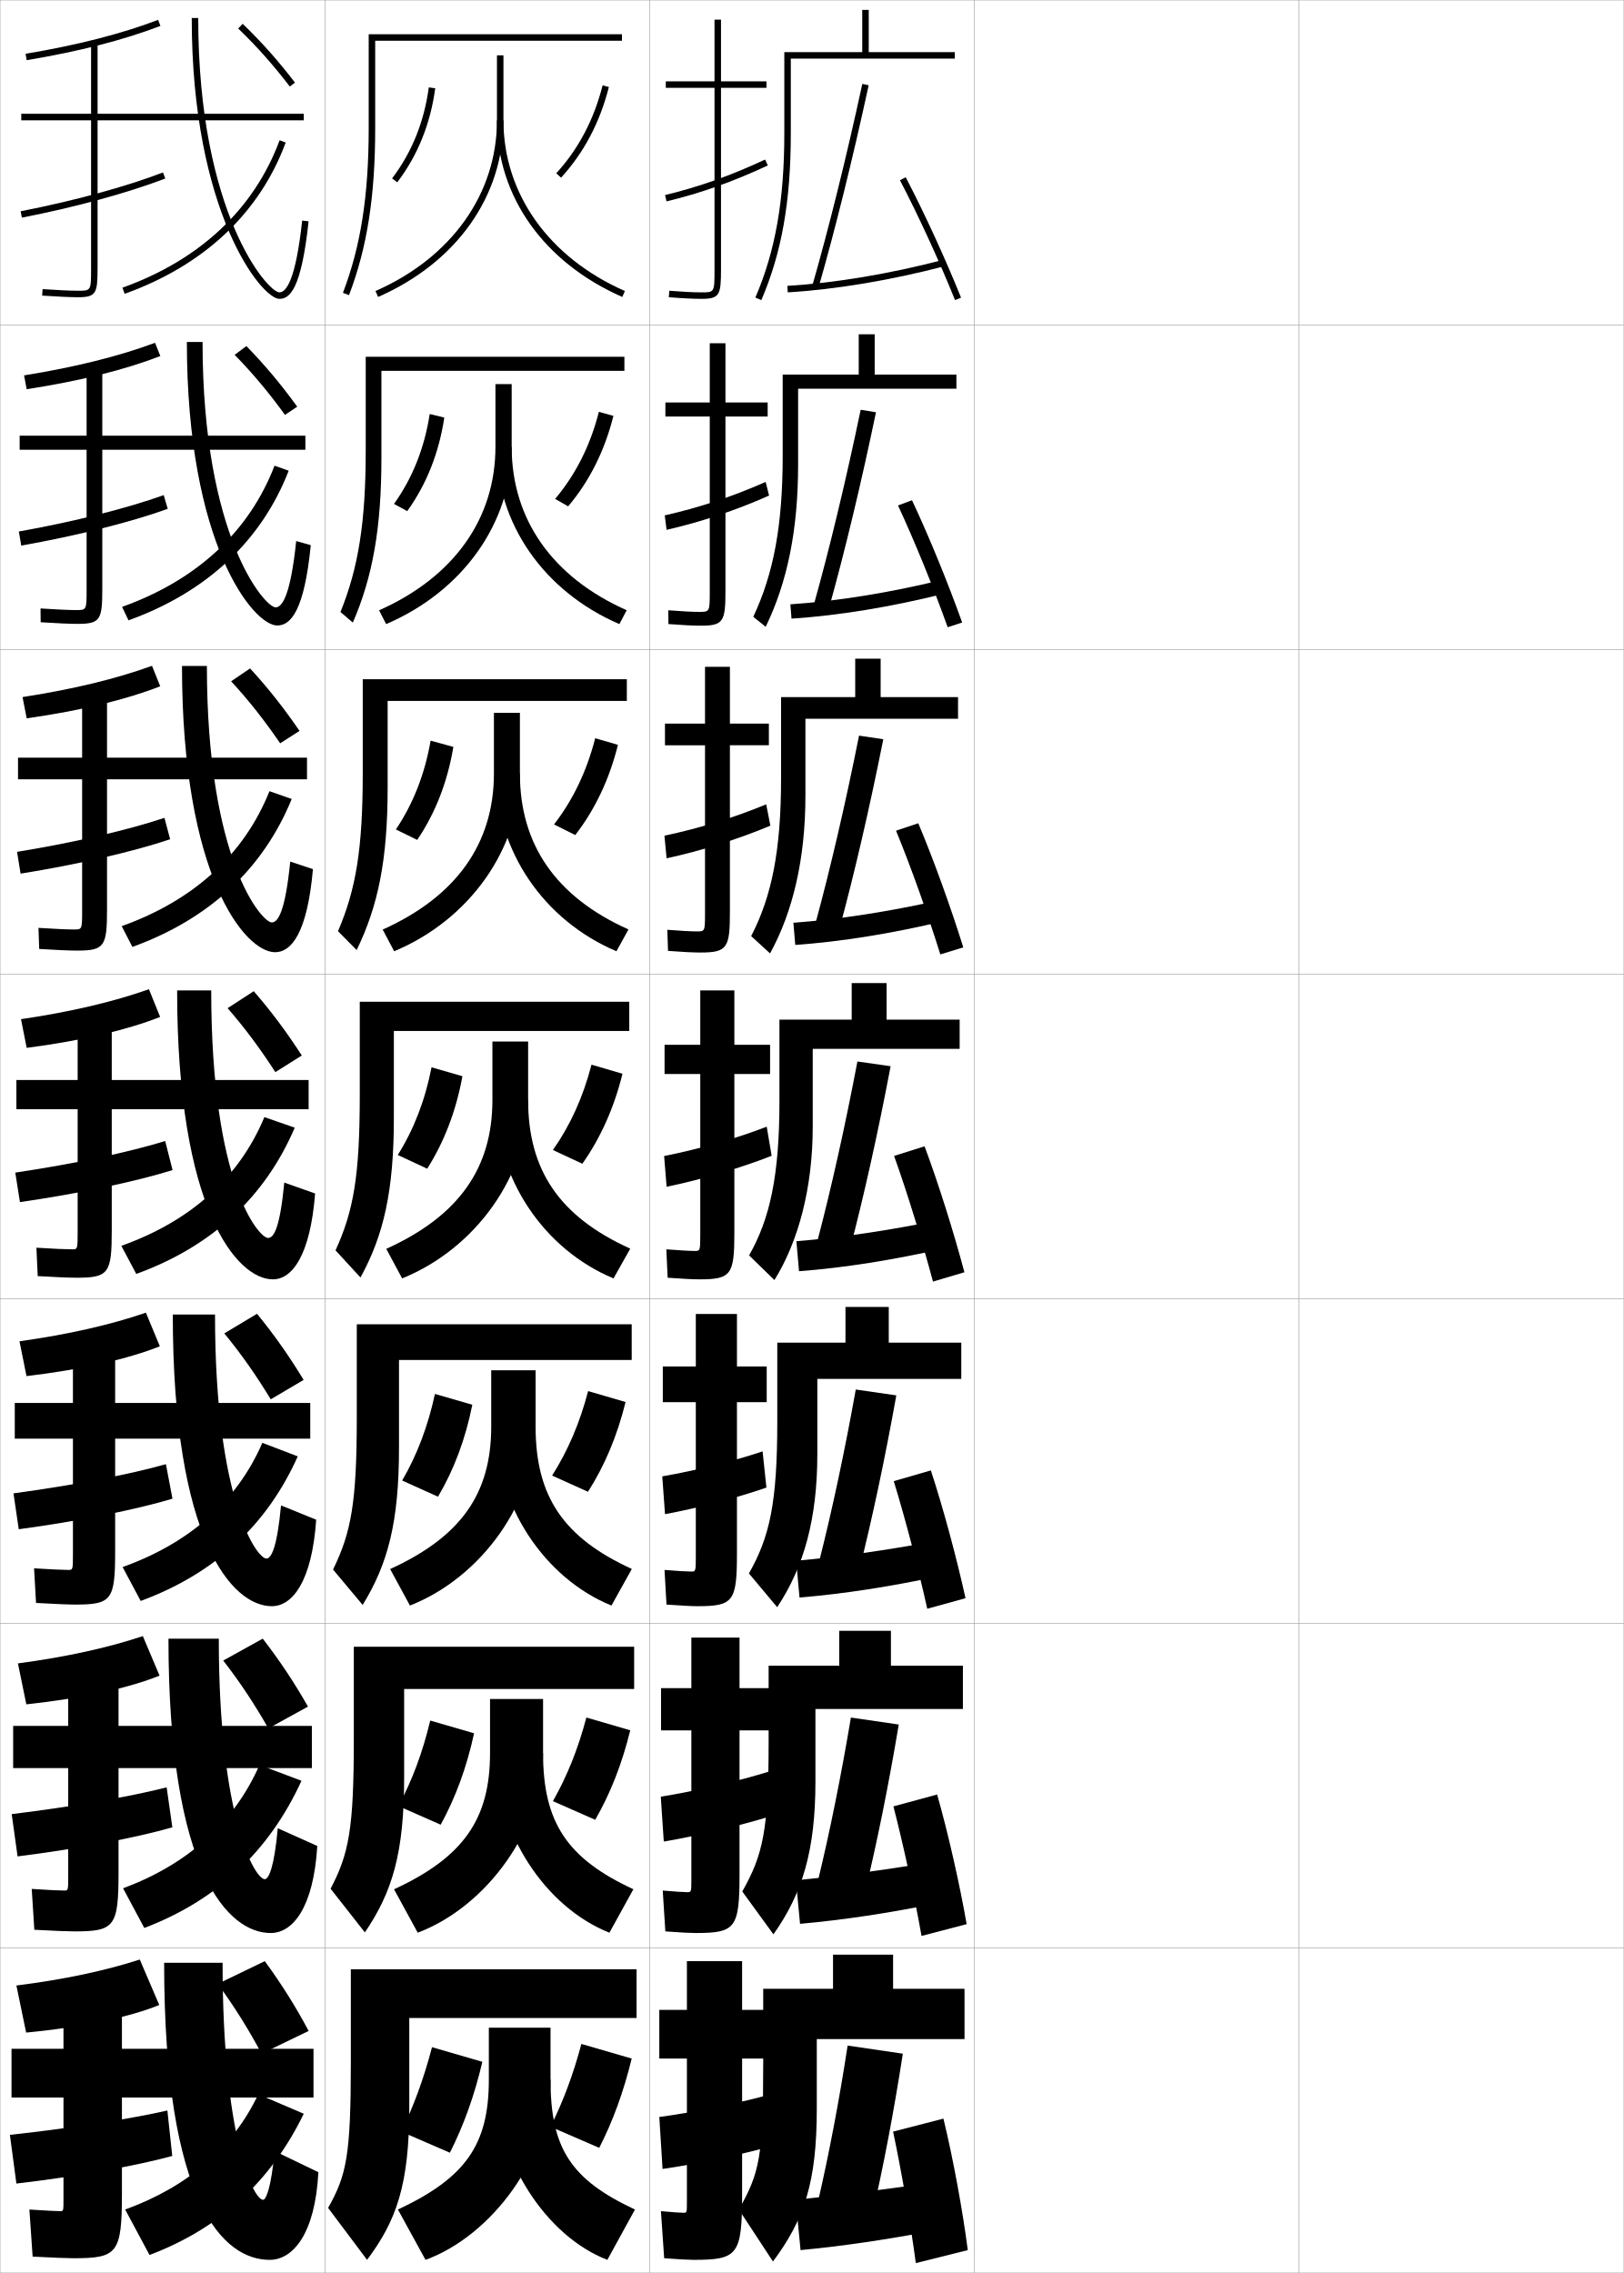
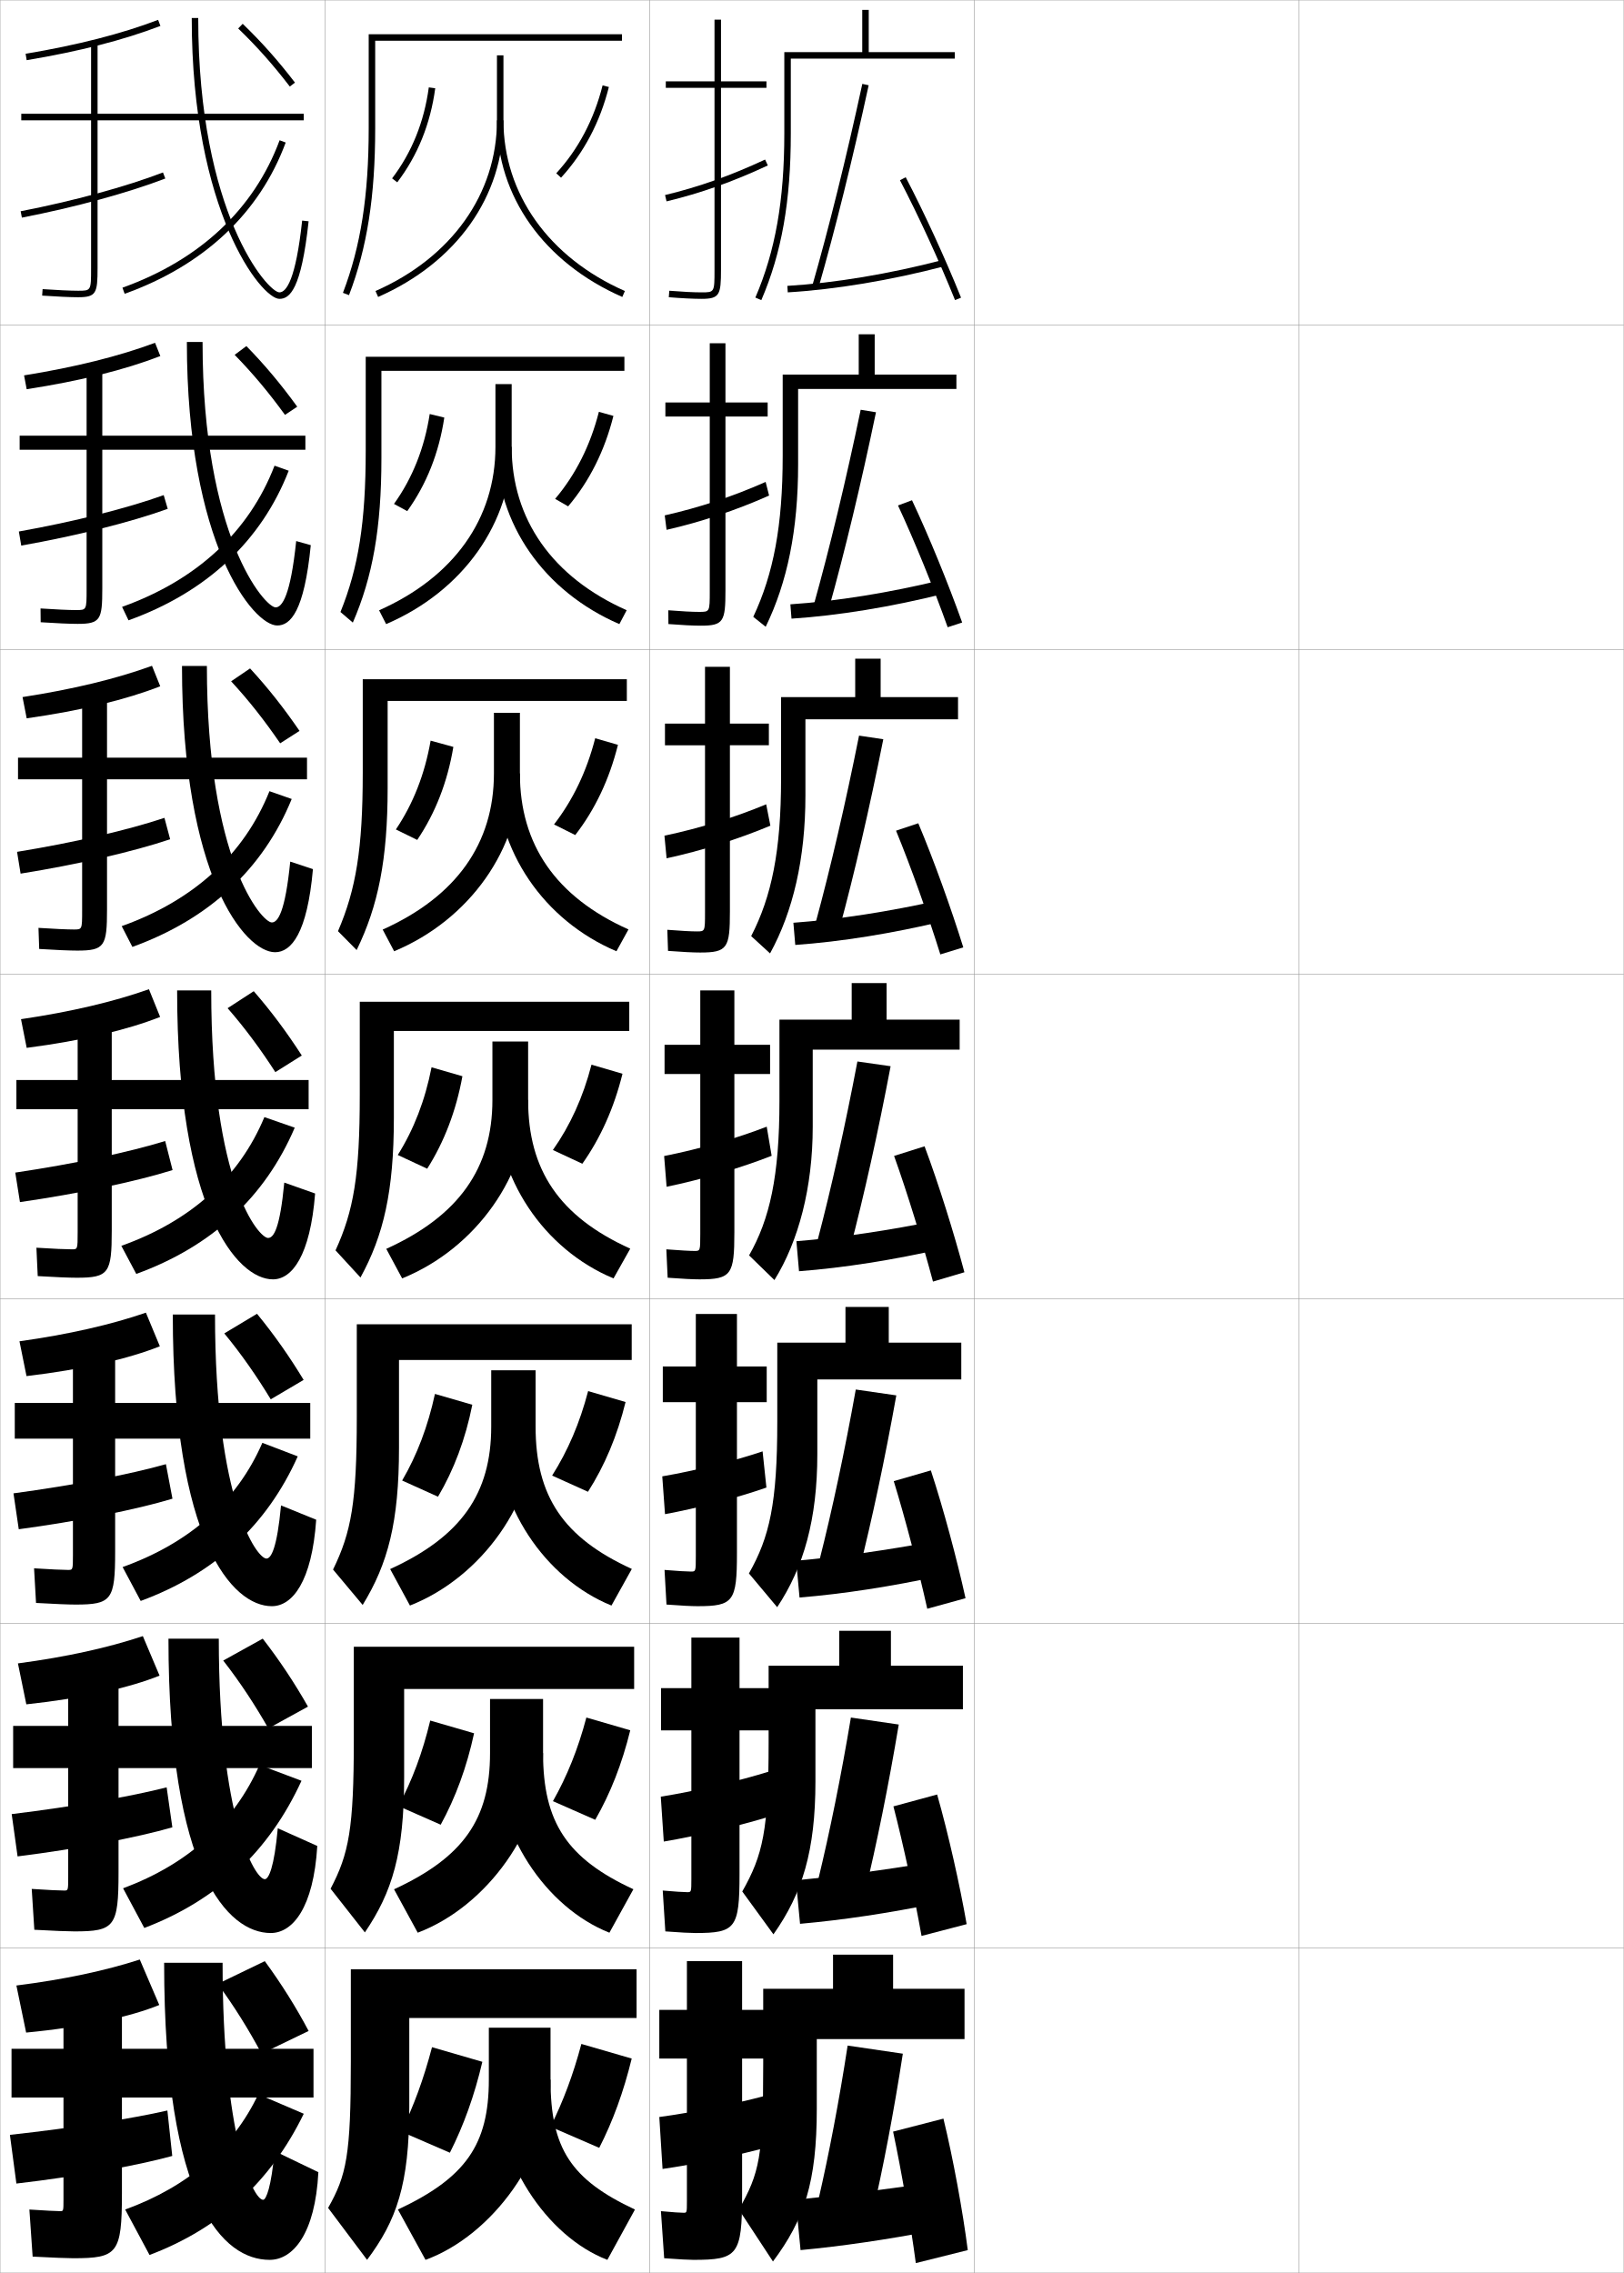
<svg xmlns="http://www.w3.org/2000/svg" width="500.1" height="700.1" viewBox="0 0 500.1 700.1" overflow="visible" enable-background="new 0 0 500.1 700.1" xml:space="preserve">
  <g id="glyphs">
    <g>
      <rect x="0.05" y="0.05" fill="none" stroke="#999999" stroke-width="0.1" width="100" height="100" />
      <rect x="0.05" y="100.05" fill="none" stroke="#999999" stroke-width="0.1" width="100" height="100" />
      <rect x="0.05" y="200.05" fill="none" stroke="#999999" stroke-width="0.1" width="100" height="100" />
      <rect x="0.05" y="300.05" fill="none" stroke="#999999" stroke-width="0.1" width="100" height="100" />
      <rect x="0.05" y="400.05" fill="none" stroke="#999999" stroke-width="0.1" width="100" height="100" />
      <rect x="0.05" y="500.05" fill="none" stroke="#999999" stroke-width="0.1" width="100" height="100" />
      <rect x="0.05" y="600.05" fill="none" stroke="#999999" stroke-width="0.1" width="100" height="100" />
      <rect x="100.05" y="0.05" fill="none" stroke="#999999" stroke-width="0.1" width="100" height="100" />
      <rect x="100.05" y="100.05" fill="none" stroke="#999999" stroke-width="0.1" width="100" height="100" />
      <rect x="100.05" y="200.05" fill="none" stroke="#999999" stroke-width="0.1" width="100" height="100" />
      <rect x="100.05" y="300.05" fill="none" stroke="#999999" stroke-width="0.1" width="100" height="100" />
      <rect x="100.05" y="400.05" fill="none" stroke="#999999" stroke-width="0.1" width="100" height="100" />
      <rect x="100.05" y="500.05" fill="none" stroke="#999999" stroke-width="0.1" width="100" height="100" />
      <rect x="100.05" y="600.05" fill="none" stroke="#999999" stroke-width="0.1" width="100" height="100" />
      <rect x="200.05" y="0.05" fill="none" stroke="#999999" stroke-width="0.1" width="100" height="100" />
      <rect x="200.05" y="100.05" fill="none" stroke="#999999" stroke-width="0.1" width="100" height="100" />
      <rect x="200.05" y="200.05" fill="none" stroke="#999999" stroke-width="0.1" width="100" height="100" />
      <rect x="200.05" y="300.05" fill="none" stroke="#999999" stroke-width="0.1" width="100" height="100" />
      <rect x="200.05" y="400.05" fill="none" stroke="#999999" stroke-width="0.1" width="100" height="100" />
      <rect x="200.05" y="500.05" fill="none" stroke="#999999" stroke-width="0.1" width="100" height="100" />
      <rect x="200.05" y="600.05" fill="none" stroke="#999999" stroke-width="0.1" width="100" height="100" />
      <rect x="300.05" y="0.05" fill="none" stroke="#999999" stroke-width="0.1" width="100" height="100" />
      <rect x="300.05" y="100.05" fill="none" stroke="#999999" stroke-width="0.1" width="100" height="100" />
      <rect x="300.05" y="200.05" fill="none" stroke="#999999" stroke-width="0.1" width="100" height="100" />
      <rect x="300.05" y="300.05" fill="none" stroke="#999999" stroke-width="0.1" width="100" height="100" />
      <rect x="300.05" y="400.05" fill="none" stroke="#999999" stroke-width="0.1" width="100" height="100" />
      <rect x="300.05" y="500.05" fill="none" stroke="#999999" stroke-width="0.1" width="100" height="100" />
      <rect x="300.05" y="600.05" fill="none" stroke="#999999" stroke-width="0.1" width="100" height="100" />
      <rect x="400.05" y="0.05" fill="none" stroke="#999999" stroke-width="0.1" width="100" height="100" />
      <rect x="400.05" y="100.05" fill="none" stroke="#999999" stroke-width="0.1" width="100" height="100" />
      <rect x="400.05" y="200.05" fill="none" stroke="#999999" stroke-width="0.1" width="100" height="100" />
      <rect x="400.05" y="300.05" fill="none" stroke="#999999" stroke-width="0.1" width="100" height="100" />
      <rect x="400.05" y="400.05" fill="none" stroke="#999999" stroke-width="0.1" width="100" height="100" />
      <rect x="400.05" y="500.05" fill="none" stroke="#999999" stroke-width="0.1" width="100" height="100" />
      <rect x="400.05" y="600.05" fill="none" stroke="#999999" stroke-width="0.1" width="100" height="100" />
    </g>
    <g>
      <path d="M275.05,612.55v-10.5h-18.5v10.5h-21.5v23c0,28.872-1.126,33.723-7.5,45l10.5,16      c9.659-12.909,13.5-24.45,13.5-47v-21.5h45.5v-15.5H275.05z" />
      <g>
        <path d="M252.05,677.55l16.5,5c3.427-14.794,6.704-31.946,9.5-50l-17-2.5       C258.449,647.04,255.249,663.737,252.05,677.55z" />
      </g>
      <path d="M285.05,672.55c-13.962,2.003-27.178,3.665-40,5l1.5,15.5      c12.976-1.243,26.354-3.192,41-6L285.05,672.55z" />
      <path d="M275.05,656.55c2.566,12.108,5.379,28.342,7,40.5l16-4      c-1.528-11.933-4.498-28.183-7.5-40.5L275.05,656.55z" />
    </g>
    <path d="M251.973,579.003l14.32,4.26c3.72-15.335,7.345-33.233,10.503-52.095     l-14.742-2.153C259.06,546.981,255.501,564.494,251.973,579.003z" />
    <path d="M245.123,579.133l1.27,13.416c13.247-1.18,27.249-3.28,42.199-6.338     l-2.168-12.572C272.063,576.021,258.222,577.878,245.123,579.133z" />
    <path d="M275.151,556.377c3.08,11.889,6.506,27.773,8.66,39.901l13.893-3.624     c-2.08-11.95-5.644-27.86-9.09-39.933L275.151,556.377z" />
    <path d="M252.396,480.457l12.141,3.519c4.012-15.875,7.985-34.521,11.505-54.188     l-12.484-1.808C260.171,446.924,256.253,465.252,252.396,480.457z" />
    <path d="M245.197,480.717l1.039,11.332c13.519-1.117,28.143-3.368,43.398-6.676     l-1.835-10.646C273.04,477.489,258.571,479.541,245.197,480.717z" />
    <path d="M275.255,456.205c3.592,11.668,7.633,27.205,10.319,39.303l11.784-3.249     c-2.632-11.967-6.788-27.537-10.68-39.364L275.255,456.205z" />
-     <path d="M274.383,513.05v-10.75h-15.917v10.75h-21.75v23.666     c0,27.03-1.754,34.641-8.117,45.873l9.601,13.198     c8.922-12.602,12.933-25.806,12.933-47.071v-22.333h45.417v-13.333H274.383z" />
-     <path d="M273.716,413.55v-11h-13.332v11h-21v24.333     c0,25.188-2.382,35.559-8.734,46.746l8.701,10.396     c8.186-12.294,12.366-27.161,12.366-47.143v-23.166h44.333v-11.167H273.716z" />
+     <path d="M274.383,513.05v-10.75h-15.917v10.75h-21.75v23.666     c0,27.03-1.754,34.641-8.117,45.873l9.601,13.198     c8.922-12.602,12.933-25.806,12.933-47.071v-22.25h45.417v-13.416H274.383z" />
+     <path d="M273.716,413.55v-11h-13.332v11h-21v24.333     c0,25.188-2.382,35.559-8.734,46.746l8.701,10.396     c8.186-12.294,12.366-27.161,12.366-47.143v-22.999h44.333v-11.334H273.716z" />
    <path d="M237.204,545.54c-9.525,2.993-22.996,6.14-33.698,7.849l0.921,13.822     c10.117-1.677,24.895-5.197,34.617-8.348L237.204,545.54z" />
    <path d="M236.038,458.178l-1.178-11.146c-8.729,2.954-20.61,5.917-30.898,7.697     l0.842,11.643C214.49,464.608,227.189,461.292,236.038,458.178z" />
    <g>
      <path d="M49.05,617.55c-8.715,3.579-23.247,6.808-41,8.5l-3-14.5      c14.829-1.862,27.437-4.583,38-8L49.05,617.55z" />
      <path d="M96.55,631.05h-59v-19h-18v19h-16v15h16v31.5c0,3.466-0.031,3.5-1,3.5      c-1.227,0-4.702-0.185-9.5-0.5l1,14.5c6.325,0.337,10.766,0.5,12.5,0.5c13.625,0,15-1.419,15-20      v-29.5h59V631.05z" />
      <path d="M53.05,664.05l-1.5-14c-10.719,2.458-28.648,5.317-48.5,7.5l2,15      C23.761,670.379,42.415,666.987,53.05,664.05z" />
      <path d="M81.05,677.55c-3.174,0-12.5-19.917-12.5-73h-18c0,74.167,18.279,91.5,32.5,91.5      c7.166,0,14.021-7.979,15-27l-13.5-6.5C83.578,673.627,81.957,677.55,81.05,677.55z" />
      <path d="M38.55,680.55l7.5,14c21.507-8.128,37.281-22.49,47.5-43.5l-14-6      C71.765,661.415,58.132,673.419,38.55,680.55z" />
      <path d="M67.05,611.05c5.084,6.878,9.688,14.32,13.5,21.5l14.5-7      c-3.812-7.215-8.417-14.576-13.5-21.5L67.05,611.05z" />
    </g>
    <g>
      <path d="M49.139,516.106c-9.166,3.712-23.521,6.978-41.032,8.843l-2.584-12.611      c15.015-1.996,27.809-4.85,38.468-8.407L49.139,516.106z" />
      <path d="M96.049,531.586H36.505v-19.37h-15.5v19.37H4.049v13h16.956v33.63      c0,4.055-0.031,4.084-1.25,4.084c-1.419,0-5.052-0.169-9.985-0.5l0.803,12.583      c6.053,0.336,10.423,0.5,12.349,0.5c12.364,0,13.583-1.429,13.583-18.166v-32.131      h59.544V531.586z" />
      <path d="M53.083,562.83l-1.76-12.316c-10.846,2.782-28.45,5.892-47.722,8.242      l1.813,13.029C23.871,569.477,42.215,565.97,53.083,562.83z" />
      <path d="M83.383,595.383c6.735,0,13.178-7.732,14.333-26.815l-12.165-5.452      c-1.1,12.123-2.818,15.685-4.001,15.685c-3.043,0-14.167-18.8-14.167-74.084      H51.882C51.882,576.66,70.208,595.383,83.383,595.383z" />
      <path d="M37.906,581.608l6.534,12.218c22.303-8.481,38.444-23.546,48.412-45.336      l-12.928-4.871C72.155,561.23,58.115,574.081,37.906,581.608z" />
      <path d="M68.746,511.462c5.205,6.666,9.859,13.787,13.9,20.897l12.202-6.709      c-4.052-7.152-8.717-14.218-13.933-20.935L68.746,511.462z" />
    </g>
    <g>
      <path d="M49.229,414.664c-9.616,3.845-23.795,7.147-41.065,9.185l-2.168-10.722      c15.2-2.131,28.181-5.117,38.936-8.816L49.229,414.664z" />
      <path d="M95.55,432.122H35.461v-19.739h-13v19.739H4.55v11h17.912v35.761      c0,4.644-0.03,4.667-1.5,4.667c-1.611,0-5.401-0.179-10.469-0.499l0.604,10.664      c5.78,0.336,10.081,0.502,12.198,0.502c11.103,0,12.167-1.438,12.167-16.334      v-34.761h60.088V432.122z" />
      <path d="M53.116,461.611l-2.019-10.634c-10.973,3.107-28.251,6.465-46.944,8.984      l1.626,11.058C23.982,468.574,42.015,464.953,53.116,461.611z" />
      <path d="M83.716,494.717c6.304,0,12.336-7.485,13.665-26.631l-10.83-4.405      c-1.227,13.169-3.043,16.369-4.501,16.369c-2.913,0-15.833-17.682-15.833-75.167      h-13C53.217,474.606,71.588,494.717,83.716,494.717z" />
      <path d="M37.762,482.668l5.567,10.435c22.659-8.341,38.847-23.229,48.367-44.531      l-10.896-4.169C73.045,462.234,58.599,475.184,37.762,482.668z" />
      <path d="M69.081,410.701c5.326,6.456,10.03,13.256,14.301,20.297l10.131-5.976      c-4.292-7.091-9.017-13.86-14.366-20.369L69.081,410.701z" />
    </g>
    <g>
      <g>
        <path d="M7.885,16.563l0.33,1.973c16.3-2.729,29.774-6.18,41.192-10.553       l-0.715-1.867C37.557,10.38,23.827,13.896,7.885,16.563z" />
        <path d="M93.55,35.05h-63.5v-22h-2v22h-21.5v2h21.5v45.5c0,7,0,7-4,7       c-2.274,0-6.769-0.205-10.93-0.498l-0.141,1.996       c4.27,0.3,8.718,0.502,11.07,0.502c5.593,0,6-1.245,6-9v-45.5h63.5V35.05z" />
        <path d="M6.358,65.068L6.741,67.031c16.482-3.211,32.581-7.603,44.167-12.048       l-0.717-1.867C38.709,57.522,22.732,61.878,6.358,65.068z" />
        <path d="M59.05,5.55c0,59.678,21.463,86.5,27,86.5c3.175,0,6.726-2.839,8.994-23.893       l-1.988-0.215c-1.969,18.271-4.896,22.107-7.006,22.107c-3.563,0-25-24.352-25-84.5       H59.05z" />
        <path d="M37.712,88.608l0.676,1.883c24.399-8.742,41.551-24.854,49.6-46.594       l-1.875-0.695C78.274,64.371,61.538,80.072,37.712,88.608z" />
        <path d="M73.355,8.77c5.809,5.608,10.713,11.125,15.901,17.889l1.586-1.217       c-5.25-6.846-10.215-12.431-16.099-18.111L73.355,8.77z" />
      </g>
      <g>
        <path d="M49.377,109.669c-10.968,4.241-24.618,7.655-41.16,10.211l-0.805-4.259       c15.757-2.534,29.3-5.917,40.34-10.04L49.377,109.669z" />
        <path d="M94.05,134.193H31.505v-21.37H26.672v21.37H6.05v4.333H26.672v42.964       c0,6.41-0.01,6.417-3.25,6.417c-2.117,0-6.43-0.191-10.938-0.498l0.042,4.246       c4.683,0.312,9.058,0.502,11.396,0.502c7.009,0,7.583-1.313,7.583-10.833       v-42.797h62.545V134.193z" />
        <path d="M51.655,156.727l-1.238-4.229c-11.354,4.082-27.656,8.188-44.61,11.21       l0.735,4.337C23.513,165.044,40.153,160.871,51.655,156.727z" />
        <path d="M85.383,192.657c4.074,0,8.315-4.305,10.329-24.744l-4.491-1.262       c-1.764,16.919-4.354,20.423-6.338,20.423c-3.303,0-22.5-21.755-22.5-81.75h-4.833       C57.55,167.608,77.997,192.657,85.383,192.657z" />
        <path d="M37.598,186.921l1.983,4.14c24.012-8.644,40.911-24.436,49.333-46.079       l-4.365-1.548C76.745,163.736,60.636,178.677,37.598,186.921z" />
        <path d="M72.27,109.295c5.688,5.821,10.542,11.658,15.501,18.491l3.773-2.517       c-5.011-6.907-9.916-12.788-15.665-18.676L72.27,109.295z" />
      </g>
      <g>
        <path d="M49.348,211.381c-10.518,4.109-24.345,7.486-41.129,9.869l-1.278-6.546       c15.57-2.399,28.926-5.65,39.871-9.631L49.348,211.381z" />
        <path d="M94.55,233.361H32.961V212.622h-7.666v20.739H5.55v6.667h19.745v40.428       c0,5.821-0.02,5.833-2.501,5.833c-1.96,0-6.091-0.177-10.944-0.498       l0.224,6.497c5.095,0.323,9.397,0.502,11.721,0.502       c8.426,0,9.167-1.381,9.167-12.667v-40.094h61.589V233.361z" />
        <path d="M52.401,258.495l-1.758-6.59c-11.228,3.756-27.854,7.613-45.388,10.469       l1.087,6.712C23.803,266.293,40.984,262.338,52.401,258.495z" />
        <path d="M84.716,293.289c4.974,0,9.904-5.772,11.663-25.595l-6.993-2.31       c-1.559,15.567-3.811,18.738-5.67,18.738c-3.043,0-19.999-19.159-19.999-79       h-7.667C56.05,270.014,75.481,293.289,84.716,293.289z" />
        <path d="M37.482,285.259l3.292,6.396c23.623-8.545,40.271-24.017,49.066-45.562       l-6.854-2.401C75.215,263.125,59.733,277.307,37.482,285.259z" />
        <path d="M71.183,209.847c5.568,6.032,10.372,12.19,15.102,19.093l5.961-3.818       c-4.771-6.968-9.616-13.146-15.232-19.24L71.183,209.847z" />
      </g>
      <g>
        <path d="M49.317,313.222c-10.066,3.977-24.069,7.316-41.097,9.526l-1.753-8.833       c15.385-2.265,28.554-5.384,39.403-9.224L49.317,313.222z" />
        <path d="M95.05,332.658H34.417v-20.108h-10.5v20.108H5.05v9h18.867v37.892       c0,5.231-0.029,5.25-1.75,5.25c-1.803,0-5.752-0.163-10.953-0.498l0.406,8.746       c5.508,0.335,9.738,0.502,12.047,0.502c9.842,0,10.75-1.448,10.75-14.5v-37.392h60.633       V332.658z" />
        <path d="M53.148,360.393l-2.278-8.951c-11.1,3.432-28.053,7.039-46.166,9.727       l1.439,9.087C24.093,367.672,41.815,363.936,53.148,360.393z" />
        <path d="M84.05,394.05c5.872,0,11.493-7.238,12.997-26.446l-9.495-3.357       c-1.354,14.215-3.269,17.054-5.002,17.054c-2.784,0-17.5-16.562-17.5-76.25h-10.5       C54.55,372.55,72.966,394.05,84.05,394.05z" />
        <path d="M37.368,383.727l4.601,8.652c23.234-8.447,39.63-23.599,48.8-45.047       l-9.345-3.254C73.686,362.645,58.832,376.066,37.368,383.727z" />
        <path d="M70.097,310.527c5.447,6.244,10.201,12.723,14.701,19.695l8.148-5.119       c-4.531-7.029-9.316-13.503-14.799-19.805L70.097,310.527z" />
      </g>
    </g>
    <g>
      <path d="M213.55,696.05c13.625,0,15-1.419,15-20v-42h8.5v-15h-8.5v-15h-17v15h-8.5v15h8.5v44      c0,3.466-0.031,3.5-1,3.5c-0.893,0-3.514-0.168-7-0.5l1,14.5      C209.293,695.909,212.249,696.05,213.55,696.05z" />
      <path d="M237.55,661.05l-2-15.5c-9.191,2.46-22.668,5.196-32.5,6.5l1,16      C213.257,666.769,228.222,663.667,237.55,661.05z" />
    </g>
    <path d="M214.172,595.383c12.364,0,13.583-1.429,13.583-18.167v-44.25h9.333v-13h-9.333     v-15.583H212.922v15.583h-9.333v13h9.333v45.75c0,4.055-0.03,4.084-1.25,4.084     c-1.089,0-3.819-0.169-7.567-0.5l0.802,12.582     C209.593,595.236,212.666,595.383,214.172,595.383z" />
    <path d="M214.794,494.717c11.103,0,12.167-1.438,12.167-16.334v-46.5h9.167v-11h-9.167     v-16.166h-12.667v16.166h-10.167v11h10.167v47.5c0,4.644-0.03,4.667-1.5,4.667     c-1.285,0-4.124-0.169-8.135-0.499l0.604,10.664     C209.893,494.564,213.083,494.717,214.794,494.717z" />
    <g>
      <g>
        <path d="M236.05,25.05h-14v-19h-2v19h-15v2h15v56c0,7,0,7-4,7c-2.432,0-5.955-0.177-9.92-0.497       l-0.16,1.994c4.016,0.324,7.596,0.503,10.08,0.503c5.593,0,6-1.245,6-9v-56h14       V25.05z" />
        <path d="M204.816,60.077l0.467,1.945c10.503-2.519,20.414-6.035,31.189-11.066       l-0.846-1.812C224.976,54.117,215.186,57.592,204.816,60.077z" />
      </g>
      <g>
        <path d="M236.422,123.966h-13v-18.25h-4.833v18.25H204.922v4.333h13.667v53.75       c0,6.41-0.01,6.417-3.25,6.417c-2.115,0-5.446-0.174-9.514-0.498       l0.029,4.245c4.201,0.331,7.69,0.502,9.985,0.502       c7.009,0,7.583-1.312,7.583-10.833v-53.584h13V123.966z" />
        <path d="M236.864,152.635l-1.069-4.199c-10.075,4.479-20.488,7.918-31.072,10.305       l0.565,4.452C215.831,160.792,226.599,157.205,236.864,152.635z" />
      </g>
      <g>
        <path d="M236.794,222.883h-12v-17.5h-7.667v17.5h-12.333v6.667h12.333v51.5       c0,5.821-0.02,5.833-2.5,5.833c-1.798,0-4.938-0.172-9.109-0.498l0.218,6.496       c4.387,0.337,7.785,0.502,9.891,0.502c8.425,0,9.167-1.381,9.167-12.667       v-51.167h12V222.883z" />
        <path d="M237.257,254.313l-1.293-6.584c-9.499,3.984-20.536,7.386-31.334,9.675       l0.664,6.958C215.876,262.08,227.501,258.423,237.257,254.313z" />
      </g>
      <g>
        <path d="M215.417,394.05c9.842,0,10.75-1.448,10.75-14.5v-48.75h11v-9h-11v-16.75h-10.5v16.75h-11v9h11v49.25       c0,5.231-0.029,5.25-1.75,5.25c-1.481,0-4.43-0.169-8.703-0.498l0.406,8.746       C210.193,393.892,213.5,394.05,215.417,394.05z" />
        <path d="M237.649,355.992l-1.518-8.971c-8.922,3.489-20.582,6.855-31.596,9.046       l0.762,9.465C215.922,363.367,228.403,359.641,237.649,355.992z" />
      </g>
    </g>
    <g>
      <g>
-         <path d="M273.05,314.05v-11.25h-10.75v11.25h-22.25v25c0,23.345-3.01,36.477-9.351,47.619       l7.802,7.594c7.449-11.985,11.799-28.517,11.799-47.213v-24h45.25v-9H273.05z" />
+         <path d="M273.05,314.05v-11.25h-10.75v11.25h-22.25v25c0,23.345-3.01,36.477-9.351,47.619       l7.802,7.594c7.449-11.985,11.799-28.517,11.799-47.213v-23.75h45.25v-9.25H273.05z" />
        <path d="M251.819,381.911l9.961,2.777c4.305-16.415,8.627-35.809,12.508-56.283       l-10.227-1.461C260.282,346.865,256.005,366.009,251.819,381.911z" />
        <path d="M245.271,382.301l0.809,9.248c13.791-1.055,29.037-3.456,44.598-7.015       l-1.504-8.719C274.017,378.958,258.92,381.204,245.271,382.301z" />
        <path d="M275.356,356.032c4.105,11.448,8.761,26.637,11.979,38.704l9.678-2.873       c-3.185-11.983-7.935-27.214-12.271-38.796L275.356,356.032z" />
      </g>
      <g>
-         <path d="M271.216,214.716v-11.833h-7.833v11.833h-22.833v25       c0,22.452-2.923,36.409-9.206,48.614l5.813,5.326       c7.06-12.854,10.893-29.159,10.893-48.607v-23.667h47v-6.667H271.216z" />
+         <path d="M271.216,214.716v-11.833h-7.833v11.833h-22.833v25       c0,22.452-2.923,36.409-9.206,48.614l5.813,5.326       c7.06-12.854,10.893-29.159,10.893-48.607v-23.5h47v-6.833H271.216z" />
        <path d="M251.242,284.032l7.281,2.036c4.598-16.955,9.268-37.096,13.511-58.377       l-7.469-1.115C260.393,247.474,255.757,267.432,251.242,284.032z" />
        <path d="M244.344,284.217l0.578,6.831c14.062-0.992,29.932-3.544,45.797-7.354       l-1.172-6.458C273.993,280.759,258.269,283.2,244.344,284.217z" />
        <path d="M275.959,255.859c4.618,11.228,9.888,26.068,13.639,38.105l7.07-2.164       c-3.736-12-9.079-26.891-13.86-38.228L275.959,255.859z" />
      </g>
      <g>
-         <path d="M269.383,115.383v-12.417h-4.916v12.417h-23.417v25       c0,21.56-2.836,36.341-9.062,49.609l3.825,3.059       c6.67-13.724,9.987-29.801,9.987-50.001v-23.333h48.75v-4.333H269.383z" />
+         <path d="M269.383,115.383v-12.417h-4.916v12.417h-23.417v25       c0,21.56-2.836,36.341-9.062,49.609l3.825,3.059       c6.67-13.724,9.987-29.801,9.987-50.001v-23.25h48.75v-4.417H269.383z" />
        <path d="M250.666,186.153l4.602,1.294c4.891-17.495,9.908-38.382,14.513-60.47       l-4.711-0.77C260.504,148.082,255.509,168.856,250.666,186.153z" />
        <path d="M243.417,186.135l0.348,4.414c14.334-0.929,30.827-3.631,46.997-7.692       l-0.84-4.197C273.97,182.561,257.618,185.196,243.417,186.135z" />
        <path d="M276.561,155.687c5.132,11.009,11.016,25.501,15.3,37.508l4.463-1.456       c-4.288-12.017-10.226-26.568-15.451-37.659L276.561,155.687z" />
      </g>
      <g>
        <path d="M243.55,18.05h50.5v-2h-26.5v-13h-2v13h-24v25c0,20.667-2.75,36.273-8.918,50.604       l1.836,0.791c6.281-14.593,9.082-30.443,9.082-51.396V18.05z" />
        <path d="M250.089,88.273l1.922,0.553c5.184-18.035,10.55-39.669,15.516-62.564       l-1.953-0.424C260.615,48.69,255.261,70.28,250.089,88.273z" />
        <path d="M242.491,88.052l0.117,1.996c14.605-0.866,31.721-3.719,48.195-8.03       l-0.508-1.936C273.946,84.362,256.968,87.192,242.491,88.052z" />
        <path d="M277.163,55.514c5.645,10.789,12.143,24.933,16.959,36.909l1.855-0.746       c-4.84-12.034-11.37-26.246-17.041-37.091L277.163,55.514z" />
      </g>
    </g>
    <g>
      <path d="M169.55,640.55v-16h-19v16c0,19.975-7.099,30.215-28,40l8.5,15.5      C151.702,688.496,169.55,664.008,169.55,640.55z" />
      <path d="M169.55,640.55c0,21.272,6.352,30.804,26,40l-8.5,15.5      c-18.764-7.231-34.5-30.766-34.5-55.5H169.55z" />
      <path d="M123.55,656.55l15,6.5c4.2-8.286,7.584-17.623,10-28l-15.5-4.5      C130.497,640.283,127.419,648.679,123.55,656.55z" />
      <path d="M184.55,661.55c4.186-8.175,7.513-17.286,10-27.5l-15.5-4.5      c-2.553,9.585-5.643,17.741-9.5,25.5L184.55,661.55z" />
    </g>
    <g>
      <path d="M150.917,523.3v16.666c0,20.328-8.189,32.056-29.562,41.951l7.296,13.368      c21.389-8.124,38.6-32.03,38.6-55.319v-16.666H150.917z" />
      <path d="M167.25,539.966c0,21.373,7.433,32.501,27.817,41.932l-7.384,13.388      c-19.665-7.798-35.1-30.8-35.1-55.319H167.25z" />
      <path d="M122.701,556.282l13.021,5.741c4.547-8.28,8.023-17.686,10.282-28.161      l-13.502-3.918C130.135,539.825,126.937,548.394,122.701,556.282z" />
      <path d="M183.314,560.512c4.661-8.092,8.26-17.251,10.789-27.571l-13.515-3.932      c-2.57,9.742-5.945,18.057-10.295,25.762L183.314,560.512z" />
    </g>
    <g>
      <path d="M151.284,422.05v17.333c0,20.681-9.28,33.896-31.125,43.902l6.092,11.236      c22.125-8.695,38.699-32.019,38.699-55.139v-17.333H151.284z" />
      <path d="M164.95,439.383c0,21.474,8.515,34.198,29.634,43.862l-6.268,11.276      c-20.565-8.365-35.699-30.835-35.699-55.139H164.95z" />
      <path d="M123.852,456.015l11.042,4.983c4.894-8.274,8.461-17.749,10.565-28.324      l-11.505-3.335C131.774,439.368,128.455,448.109,123.852,456.015z" />
      <path d="M181.081,459.475c5.136-8.01,9.007-17.216,11.578-27.643l-11.531-3.363      c-2.587,9.898-6.248,18.372-11.089,26.022L181.081,459.475z" />
    </g>
    <g>
      <g>
        <path d="M153.05,17.05v20c0,22.624-13.982,42.282-37.403,52.585l0.806,1.83       c24.168-10.632,38.597-30.974,38.597-54.415v-20H153.05z" />
        <path d="M153.05,37.05c0,23.441,14.429,43.783,38.598,54.415l0.805-1.83       c-23.42-10.303-37.402-29.961-37.402-52.585H153.05z" />
        <path d="M120.754,54.944l1.592,1.211c6.283-8.254,10.218-18.001,11.695-28.972       l-1.982-0.268C130.628,37.539,126.825,46.97,120.754,54.944z" />
        <path d="M171.312,53.374l1.475,1.352c7.038-7.681,11.995-17.078,14.732-27.932       l-1.939-0.488C182.925,36.833,178.124,45.94,171.312,53.374z" />
      </g>
      <g>
        <path d="M152.583,118.3v19.333c0,22.094-12.778,40.1-35.831,50.341l2.167,4.255       c23.733-10.176,38.665-31.318,38.665-54.596v-19.333H152.583z" />
        <path d="M157.583,137.633c0,22.274,12.521,40.154,35.419,50.321l-2.254,4.275       c-23.268-10.065-37.832-30.938-37.832-54.596H157.583z" />
        <path d="M121.337,155.211l4.082,2.216c5.936-8.259,9.779-17.938,11.413-28.81       l-4.491-1.096C130.723,137.996,127.04,147.254,121.337,155.211z" />
        <path d="M174.973,155.963c6.563-7.763,11.249-17.113,13.944-27.859l-4.475-1.257       c-2.638,10.37-7.154,19.319-13.473,26.807L174.973,155.963z" />
      </g>
      <g>
        <path d="M152.117,219.55v18.667c0,21.563-11.574,37.918-34.259,48.097l3.528,6.68       c23.297-9.721,38.731-31.662,38.731-54.776v-18.667H152.117z" />
        <path d="M160.117,238.216c0,21.924,11.059,38.024,33.435,48.057l-3.703,6.719       c-22.367-9.498-37.065-30.904-37.065-54.776H160.117z" />
        <path d="M121.92,255.479l6.573,3.221c5.588-8.265,9.339-17.875,11.13-28.648       l-7-1.925C130.818,238.454,127.257,247.54,121.92,255.479z" />
        <path d="M177.16,257.2c6.087-7.845,10.501-17.147,13.155-27.787l-7.01-2.026       c-2.622,10.213-6.852,19.004-12.679,26.545L177.16,257.2z" />
      </g>
      <g>
        <path d="M151.65,320.8v18c0,21.033-10.371,35.735-32.688,45.853l4.889,9.104       c22.861-9.266,38.799-32.007,38.799-54.957v-18H151.65z" />
        <path d="M162.65,338.8c0,21.574,9.597,35.896,31.451,45.793l-5.152,9.164       c-21.466-8.932-36.299-30.869-36.299-54.957H162.65z" />
        <path d="M122.503,355.747l9.063,4.226c5.241-8.27,8.9-17.812,10.848-28.486       l-9.508-2.753C130.913,338.911,127.473,347.824,122.503,355.747z" />
        <path d="M179.346,358.438c5.611-7.928,9.754-17.182,12.366-27.715l-9.546-2.795       c-2.604,10.056-6.55,18.688-11.884,26.284L179.346,358.438z" />
      </g>
    </g>
    <g>
      <path d="M196.05,621.55v-15h-88v28.5c0,28.841-1.318,34.947-7,45l12,16      c9.052-12.098,13-23.143,13-47v-27.5H196.05z" />
      <path d="M108.966,535.8c0,27.48-1.506,35.173-7.155,45.94l10.561,13.452      c8.414-12.403,12.094-24.293,12.094-47.727v-27.249h70.834v-13h-86.334V535.8z" />
      <path d="M109.883,436.55c0,26.121-1.695,35.398-7.312,46.881l9.123,10.905      c7.776-12.71,11.189-25.444,11.189-48.453v-27h71.667v-11h-84.667V436.55z" />
      <path d="M110.8,337.3c0,24.762-1.883,35.624-7.467,47.821l7.684,8.357      c7.138-13.016,10.283-26.595,10.283-49.179v-26.75h72.5v-9h-83V337.3z" />
      <path d="M111.716,238.05c0,23.401-2.071,35.849-7.623,48.762l5.746,5.81      c6.618-13.537,9.544-27.87,9.544-49.905v-26.833h73.667v-6.667h-81.333V238.05z" />
      <path d="M112.633,138.8c0,22.042-2.259,36.075-7.778,49.702l3.807,3.262      c6.098-14.059,8.805-29.145,8.805-50.631v-26.917h74.833v-4.333h-79.667V138.8z" />
      <path d="M113.55,39.55c0,20.682-2.447,36.301-7.934,50.643l1.868,0.715      c5.578-14.581,8.066-30.42,8.066-51.357v-27h76v-2h-78V39.55z" />
    </g>
  </g>
</svg>
